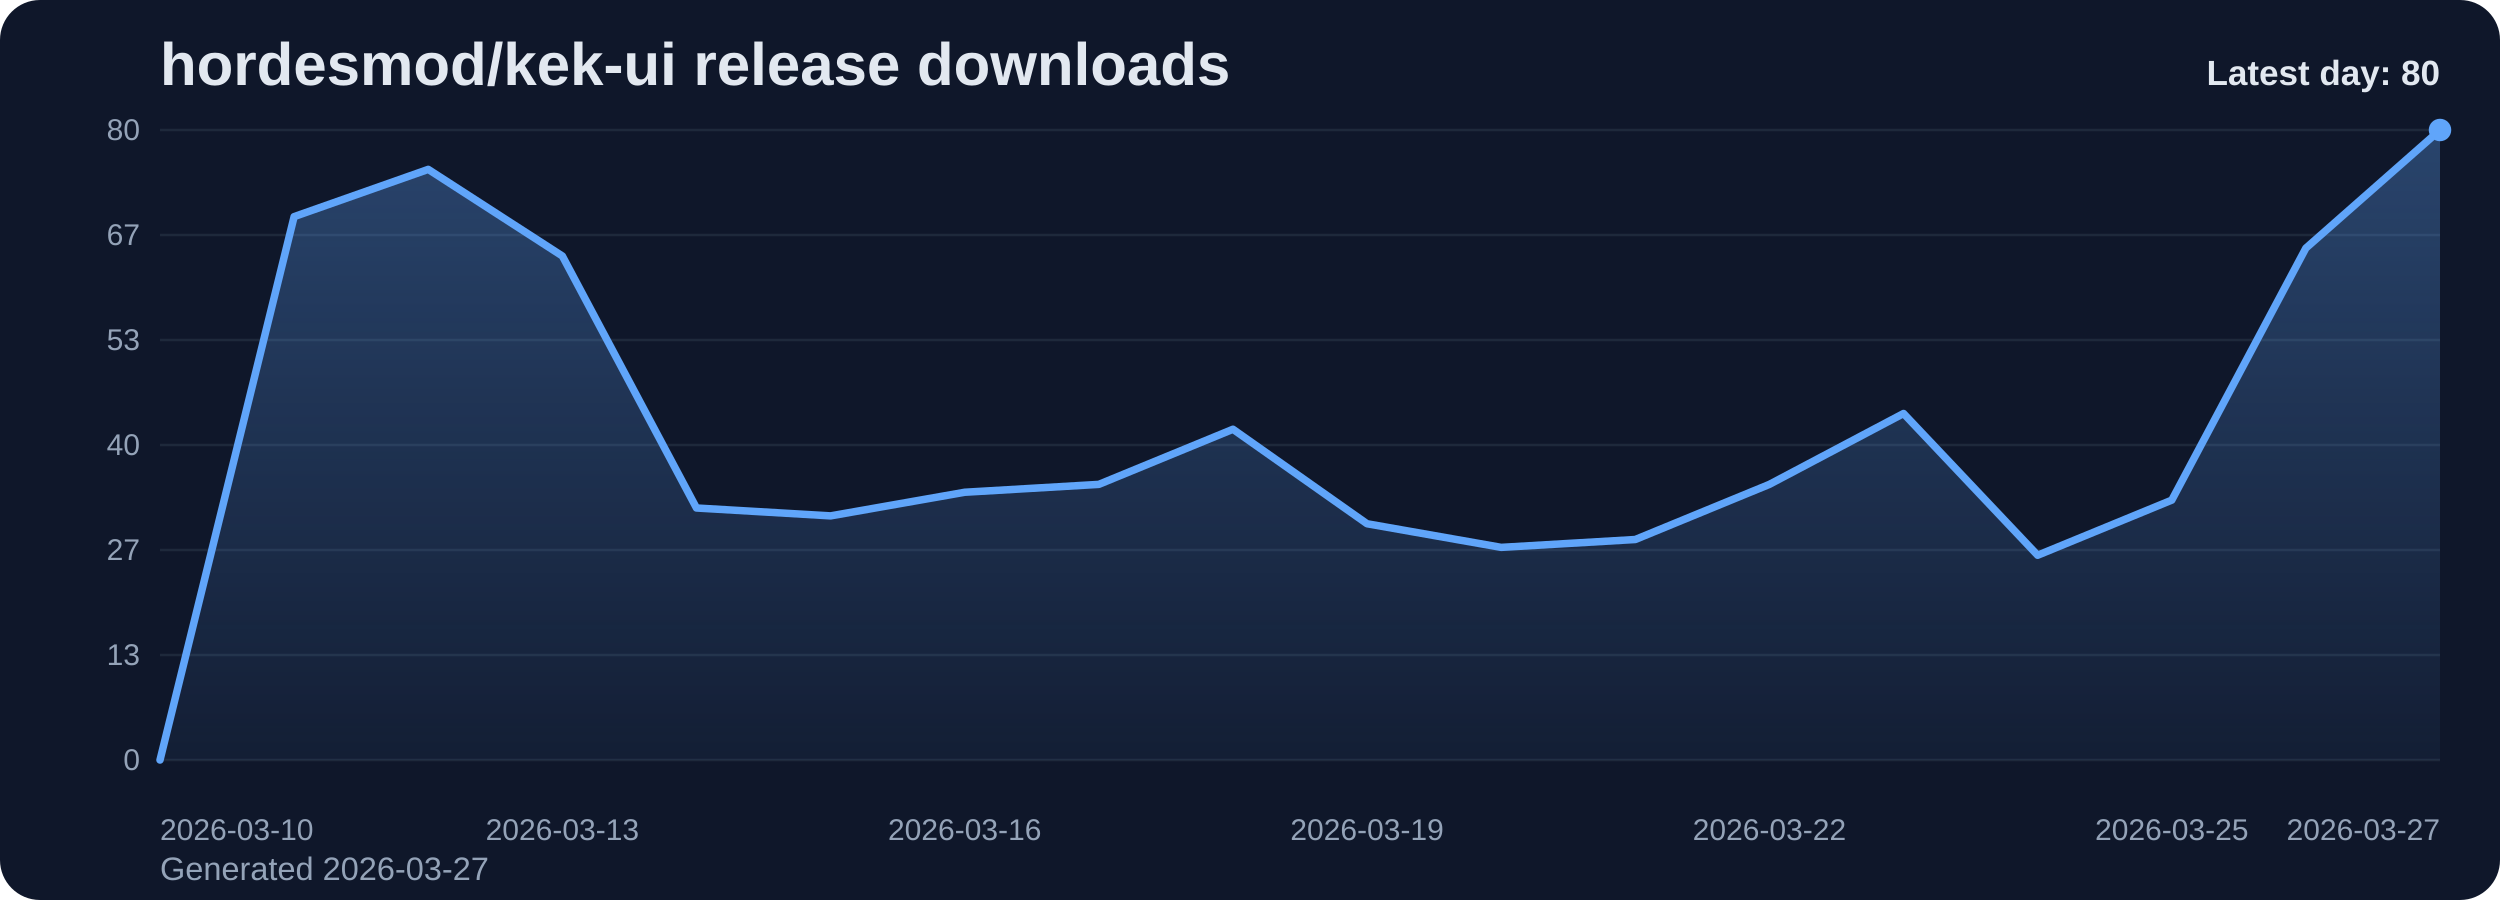
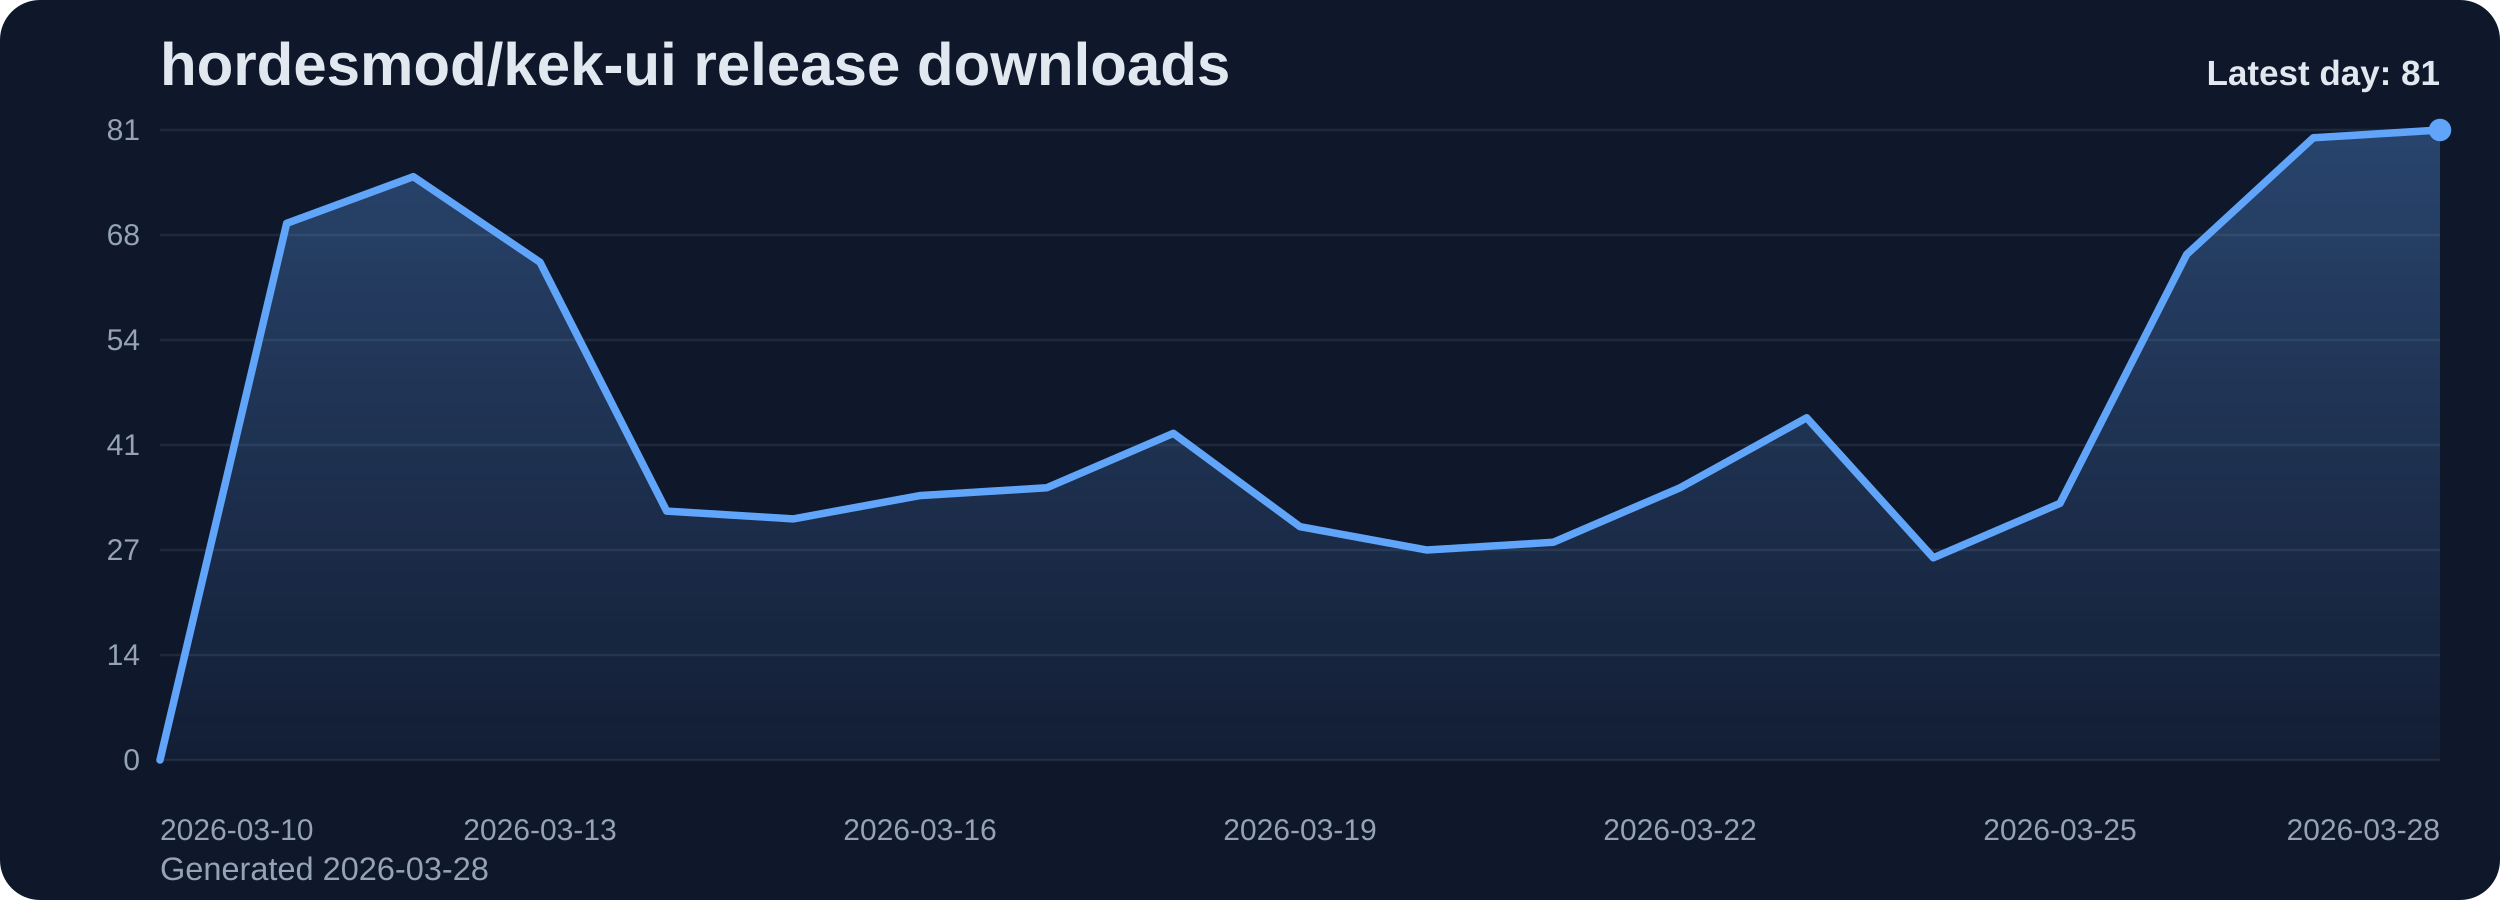
<svg xmlns="http://www.w3.org/2000/svg" viewBox="0 0 1000 360" role="img" aria-label="hordesmod/kek-ui release downloads chart">
  <defs>
    <linearGradient id="fill-daily-slate" x1="0" y1="0" x2="0" y2="1">
      <stop offset="0%" stop-color="#60a5fa" stop-opacity="0.32" />
      <stop offset="100%" stop-color="#60a5fa" stop-opacity="0.05" />
    </linearGradient>
    <style>
      .bg { fill: #0f172a; }
      .title { font: 700 24px Arial, sans-serif; fill: #e2e8f0; }
      .sub { font: 400 13px Arial, sans-serif; fill: #94a3b8; }
      .grid { stroke: #1e293b; stroke-width: 1; }
      .axis { font: 400 12px Arial, sans-serif; fill: #94a3b8; }
      .line { fill: none; stroke: #60a5fa; stroke-width: 3; stroke-linecap: round; stroke-linejoin: round; }
      .dot { fill: #60a5fa; }
      .value { font: 600 11px Arial, sans-serif; fill: #cbd5e1; }
      .latest { font: 700 14px Arial, sans-serif; fill: #e2e8f0; }
    </style>
  </defs>
  <rect class="bg" x="0" y="0" width="1000" height="360" rx="16" />
  <text class="title" x="64" y="34">hordesmod/kek-ui release downloads</text>
-   <text class="sub" x="64" y="352">Generated 2026-03-27</text>
+   <text class="sub" x="64" y="352">Generated 2026-03-28</text>
  <line x1="64" y1="52.00" x2="976" y2="52.00" class="grid" />
-   <text x="56" y="56.00" text-anchor="end" class="axis">80</text>
+   <text x="56" y="56.00" text-anchor="end" class="axis">81</text>
  <line x1="64" y1="94.00" x2="976" y2="94.00" class="grid" />
-   <text x="56" y="98.00" text-anchor="end" class="axis">67</text>
+   <text x="56" y="98.00" text-anchor="end" class="axis">68</text>
  <line x1="64" y1="136.00" x2="976" y2="136.00" class="grid" />
-   <text x="56" y="140.00" text-anchor="end" class="axis">53</text>
+   <text x="56" y="140.00" text-anchor="end" class="axis">54</text>
  <line x1="64" y1="178.00" x2="976" y2="178.00" class="grid" />
-   <text x="56" y="182.00" text-anchor="end" class="axis">40</text>
+   <text x="56" y="182.00" text-anchor="end" class="axis">41</text>
  <line x1="64" y1="220.00" x2="976" y2="220.00" class="grid" />
  <text x="56" y="224.00" text-anchor="end" class="axis">27</text>
  <line x1="64" y1="262.00" x2="976" y2="262.00" class="grid" />
-   <text x="56" y="266.00" text-anchor="end" class="axis">13</text>
+   <text x="56" y="266.00" text-anchor="end" class="axis">14</text>
  <line x1="64" y1="304.00" x2="976" y2="304.00" class="grid" />
  <text x="56" y="308.00" text-anchor="end" class="axis">0</text>
-   <path d="M 64.00 304 L 64.00 304.00 L 117.65 86.65 L 171.29 67.75 L 224.94 102.40 L 278.59 203.20 L 332.24 206.35 L 385.88 196.90 L 439.53 193.75 L 493.18 171.70 L 546.82 209.50 L 600.47 218.95 L 654.12 215.80 L 707.76 193.75 L 761.41 165.40 L 815.06 222.10 L 868.71 200.05 L 922.35 99.25 L 976.00 52.00 L 976.00 304 Z" fill="url(#fill-daily-slate)" />
-   <polyline class="line" points="64.00,304.00 117.65,86.65 171.29,67.75 224.94,102.40 278.59,203.20 332.24,206.35 385.88,196.90 439.53,193.75 493.18,171.70 546.82,209.50 600.47,218.95 654.12,215.80 707.76,193.75 761.41,165.40 815.06,222.10 868.71,200.05 922.35,99.25 976.00,52.00" />
+   <path d="M 64.00 304 L 64.00 304.00 L 114.67 89.33 L 165.33 70.67 L 216.00 104.89 L 266.67 204.44 L 317.33 207.56 L 368.00 198.22 L 418.67 195.11 L 469.33 173.33 L 520.00 210.67 L 570.67 220.00 L 621.33 216.89 L 672.00 195.11 L 722.67 167.11 L 773.33 223.11 L 824.00 201.33 L 874.67 101.78 L 925.33 55.11 L 976.00 52.00 L 976.00 304 Z" fill="url(#fill-daily-slate)" />
+   <polyline class="line" points="64.00,304.00 114.67,89.33 165.33,70.67 216.00,104.89 266.67,204.44 317.33,207.56 368.00,198.22 418.67,195.11 469.33,173.33 520.00,210.67 570.67,220.00 621.33,216.89 672.00,195.11 722.67,167.11 773.33,223.11 824.00,201.33 874.67,101.78 925.33,55.11 976.00,52.00" />
  <circle class="dot" cx="976.00" cy="52.00" r="4.5" />
  <text class="axis" x="64.00" y="336" text-anchor="start">2026-03-10</text>
-   <text class="axis" x="224.94" y="336" text-anchor="middle">2026-03-13</text>
-   <text class="axis" x="385.88" y="336" text-anchor="middle">2026-03-16</text>
-   <text class="axis" x="546.82" y="336" text-anchor="middle">2026-03-19</text>
-   <text class="axis" x="707.76" y="336" text-anchor="middle">2026-03-22</text>
-   <text class="axis" x="868.71" y="336" text-anchor="middle">2026-03-25</text>
-   <text class="axis" x="976.00" y="336" text-anchor="end">2026-03-27</text>
-   <text class="latest" x="976" y="34" text-anchor="end">Latest day: 80</text>
+   <text class="axis" x="216.00" y="336" text-anchor="middle">2026-03-13</text>
+   <text class="axis" x="368.00" y="336" text-anchor="middle">2026-03-16</text>
+   <text class="axis" x="520.00" y="336" text-anchor="middle">2026-03-19</text>
+   <text class="axis" x="672.00" y="336" text-anchor="middle">2026-03-22</text>
+   <text class="axis" x="824.00" y="336" text-anchor="middle">2026-03-25</text>
+   <text class="axis" x="976.00" y="336" text-anchor="end">2026-03-28</text>
+   <text class="latest" x="976" y="34" text-anchor="end">Latest day: 81</text>
</svg>
